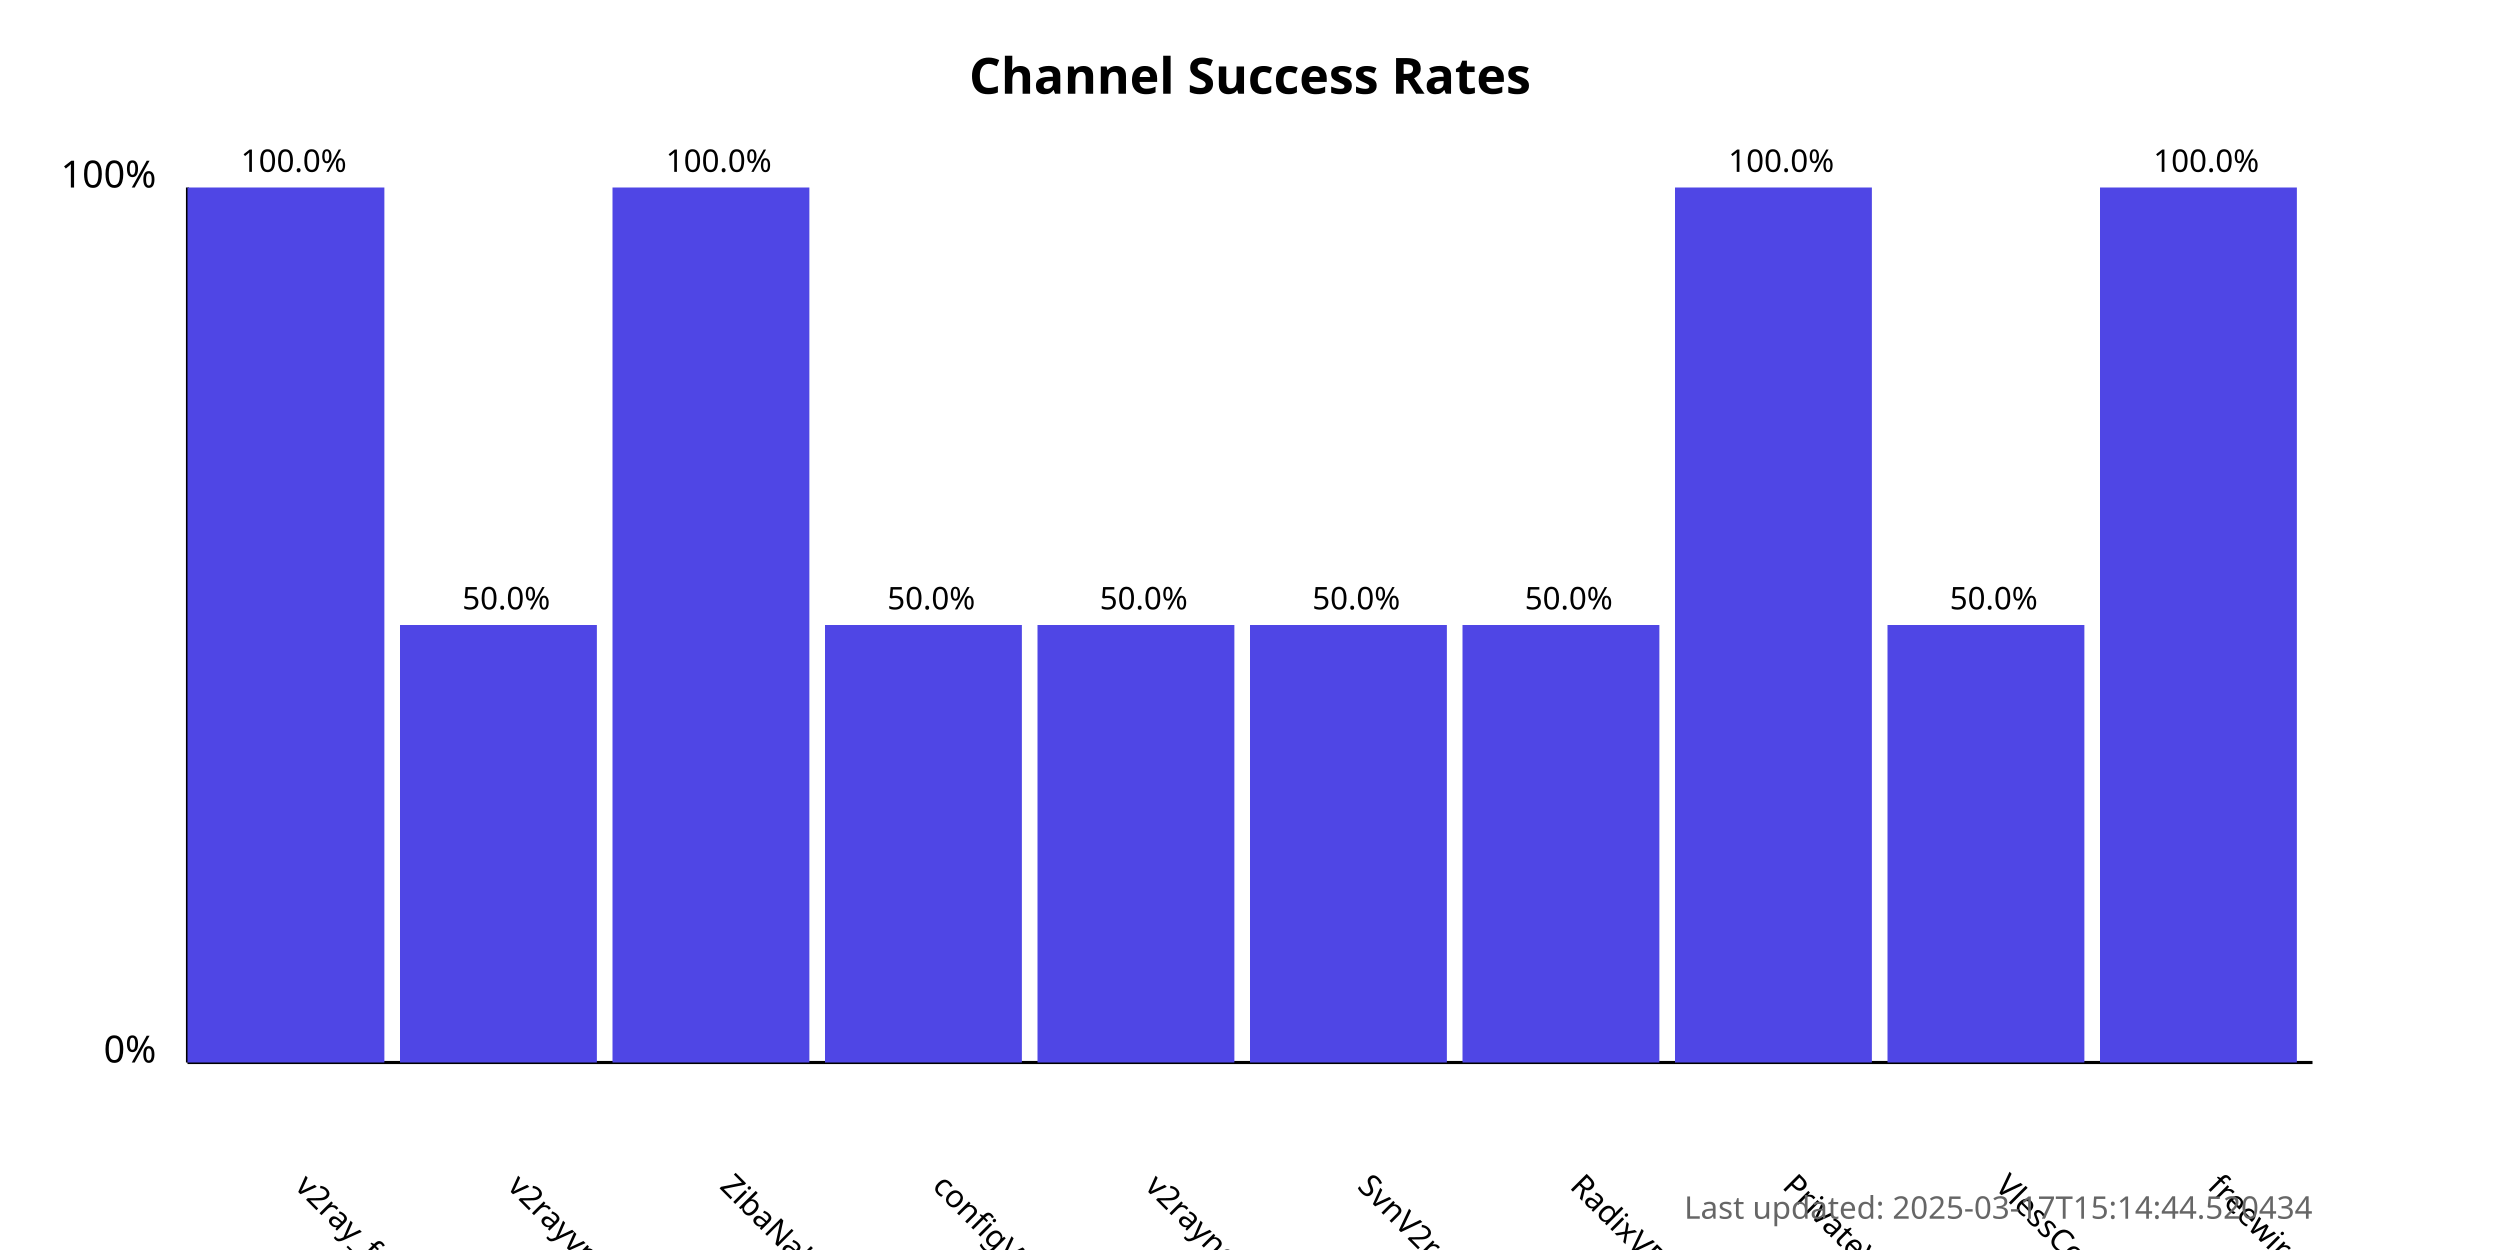
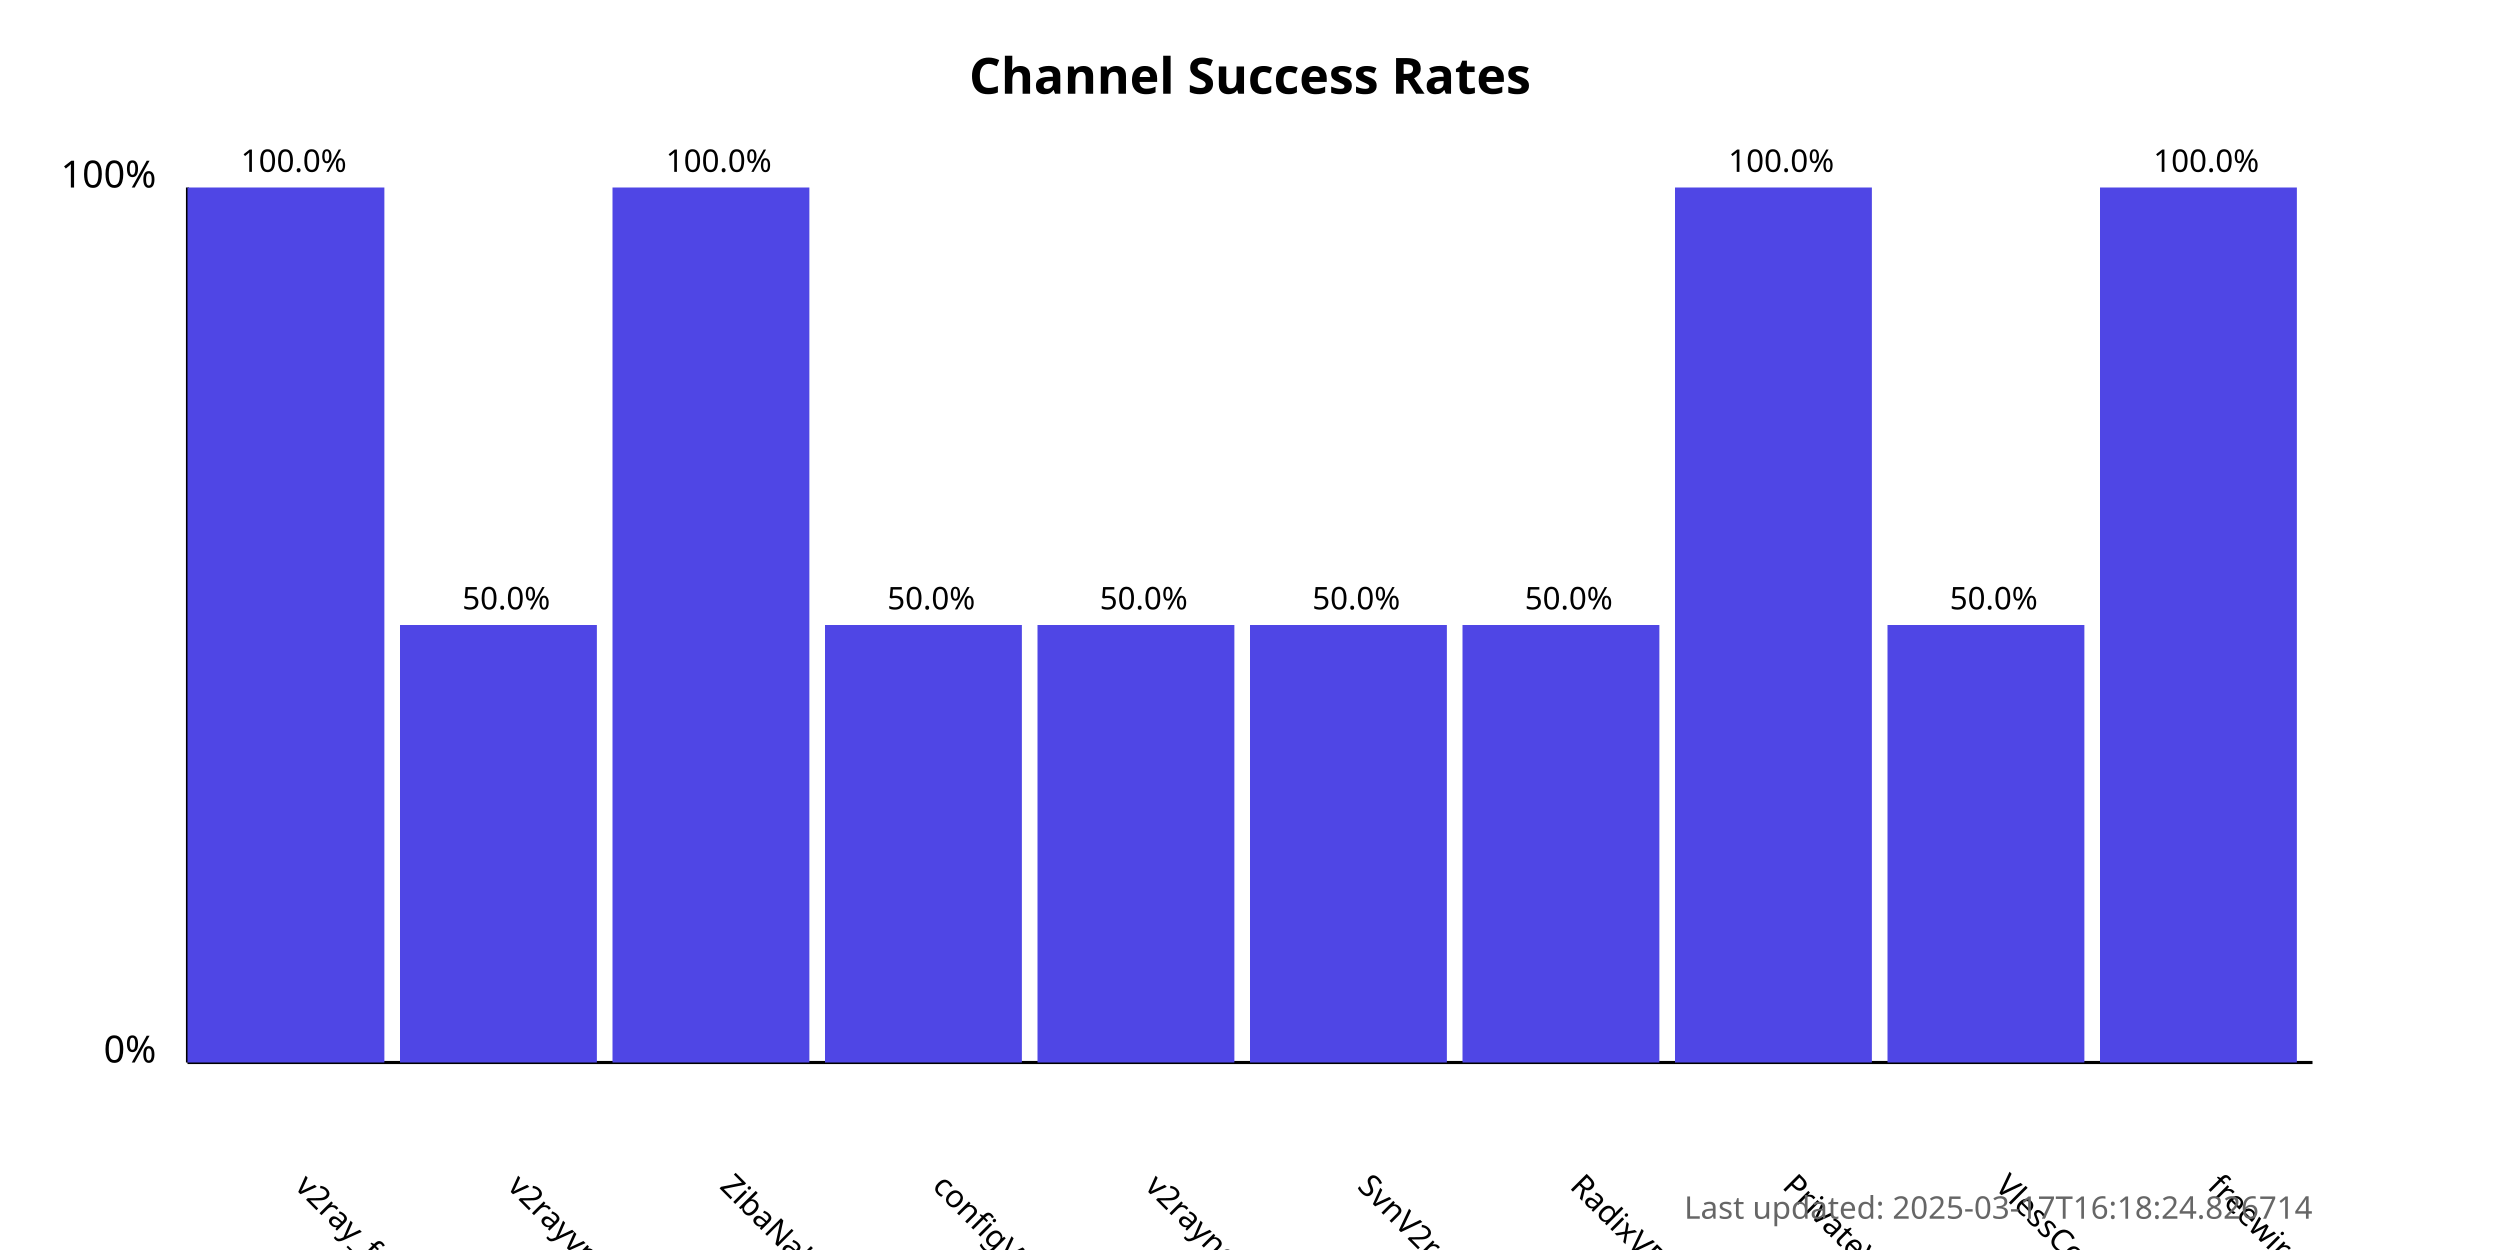
<svg xmlns="http://www.w3.org/2000/svg" width="800" height="400">
  <style>
            .chart-title { font: bold 16px sans-serif; }
            .axis-label { font: 12px sans-serif; }
            .tick-label { font: 10px sans-serif; }
            .bar { fill: #4f46e5; }
            .bar:hover { fill: #6366f1; }
            .timestamp { font: 10px sans-serif; fill: #666; }
        </style>
  <text x="400.0" y="30" text-anchor="middle" class="chart-title">
            Channel Success Rates
        </text>
  <line x1="60" y1="340" x2="60" y2="60" stroke="black" stroke-width="1" />
  <line x1="60" y1="340" x2="740" y2="340" stroke="black" stroke-width="1" />
  <text x="50" y="340" text-anchor="end" class="axis-label">0%</text>
  <text x="50" y="60" text-anchor="end" class="axis-label">100%</text>
  <g>
    <rect x="60" y="60.0" width="63.0" height="280.0" class="bar" />
    <text x="94.0" y="380" transform="rotate(45, 94.0, 380)" text-anchor="start" class="tick-label">
                v2ray_free_conf
            </text>
    <text x="94.0" y="55.0" text-anchor="middle" class="tick-label">
                100.0%
            </text>
  </g>
  <g>
    <rect x="128.0" y="200.0" width="63.0" height="140.0" class="bar" />
    <text x="162.0" y="380" transform="rotate(45, 162.0, 380)" text-anchor="start" class="tick-label">
                v2rayvpno
            </text>
    <text x="162.0" y="195.0" text-anchor="middle" class="tick-label">
                50.0%
            </text>
  </g>
  <g>
    <rect x="196.0" y="60.0" width="63.0" height="280.0" class="bar" />
    <text x="230.0" y="380" transform="rotate(45, 230.0, 380)" text-anchor="start" class="tick-label">
                ZibaNabz
            </text>
    <text x="230.0" y="55.0" text-anchor="middle" class="tick-label">
                100.0%
            </text>
  </g>
  <g>
    <rect x="264.0" y="200.0" width="63.0" height="140.0" class="bar" />
    <text x="298.0" y="380" transform="rotate(45, 298.0, 380)" text-anchor="start" class="tick-label">
                configV2rayForFree
            </text>
    <text x="298.0" y="195.0" text-anchor="middle" class="tick-label">
                50.0%
            </text>
  </g>
  <g>
    <rect x="332.0" y="200.0" width="63.0" height="140.0" class="bar" />
    <text x="366.0" y="380" transform="rotate(45, 366.0, 380)" text-anchor="start" class="tick-label">
                v2rayngvpn
            </text>
    <text x="366.0" y="195.0" text-anchor="middle" class="tick-label">
                50.0%
            </text>
  </g>
  <g>
    <rect x="400.0" y="200.0" width="63.0" height="140.0" class="bar" />
    <text x="434.0" y="380" transform="rotate(45, 434.0, 380)" text-anchor="start" class="tick-label">
                SvnV2ray
            </text>
    <text x="434.0" y="195.0" text-anchor="middle" class="tick-label">
                50.0%
            </text>
  </g>
  <g>
    <rect x="468.0" y="200.0" width="63.0" height="140.0" class="bar" />
    <text x="502.0" y="380" transform="rotate(45, 502.0, 380)" text-anchor="start" class="tick-label">
                RadixVPN
            </text>
    <text x="502.0" y="195.0" text-anchor="middle" class="tick-label">
                50.0%
            </text>
  </g>
  <g>
    <rect x="536.0" y="60.0" width="63.0" height="280.0" class="bar" />
    <text x="570.0" y="380" transform="rotate(45, 570.0, 380)" text-anchor="start" class="tick-label">
                PrivateVPNs
            </text>
    <text x="570.0" y="55.0" text-anchor="middle" class="tick-label">
                100.0%
            </text>
  </g>
  <g>
    <rect x="604.0" y="200.0" width="63.0" height="140.0" class="bar" />
    <text x="638.0" y="380" transform="rotate(45, 638.0, 380)" text-anchor="start" class="tick-label">
                VlessConfig
            </text>
    <text x="638.0" y="195.0" text-anchor="middle" class="tick-label">
                50.0%
            </text>
  </g>
  <g>
    <rect x="672.0" y="60.0" width="63.0" height="280.0" class="bar" />
    <text x="706.0" y="380" transform="rotate(45, 706.0, 380)" text-anchor="start" class="tick-label">
                freewireguard
            </text>
    <text x="706.0" y="55.0" text-anchor="middle" class="tick-label">
                100.0%
            </text>
  </g>
  <text x="740" y="390" text-anchor="end" class="timestamp">
-             Last updated: 2025-03-17T15:14:44.520434
+             Last updated: 2025-03-17T16:18:24.826714
        </text>
</svg>
